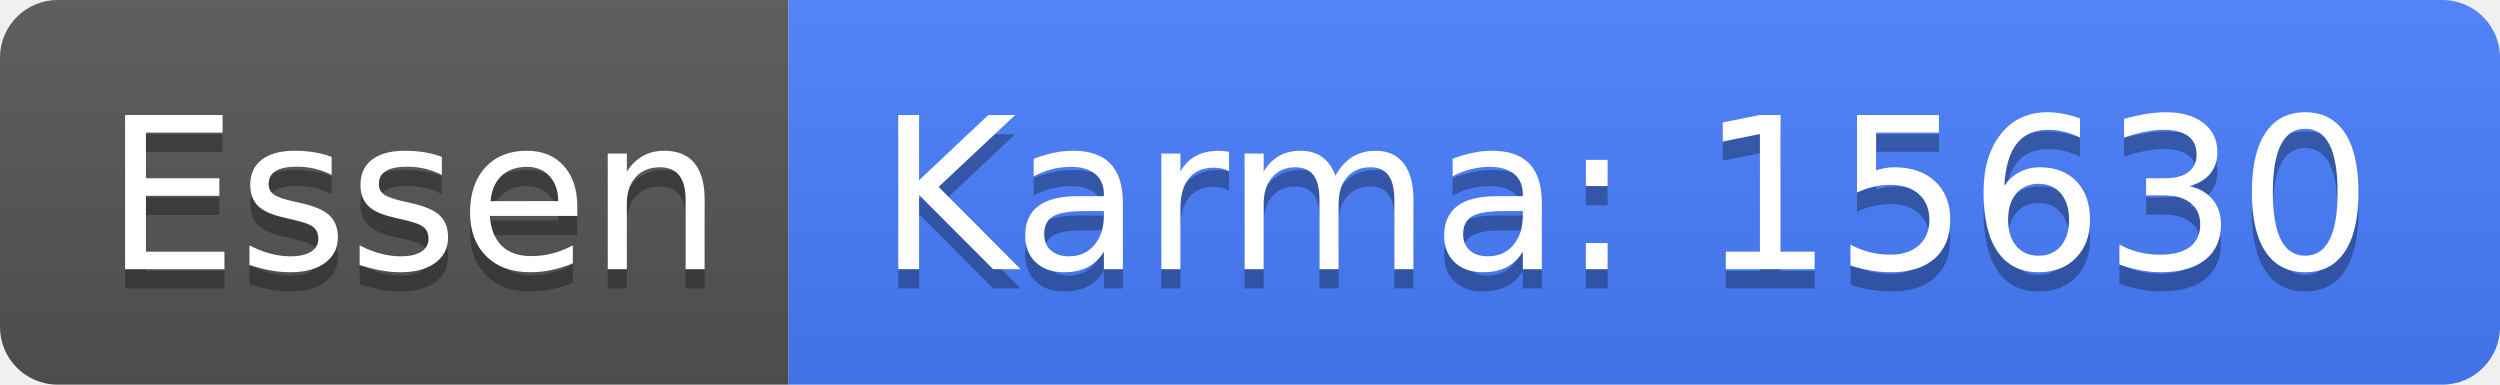
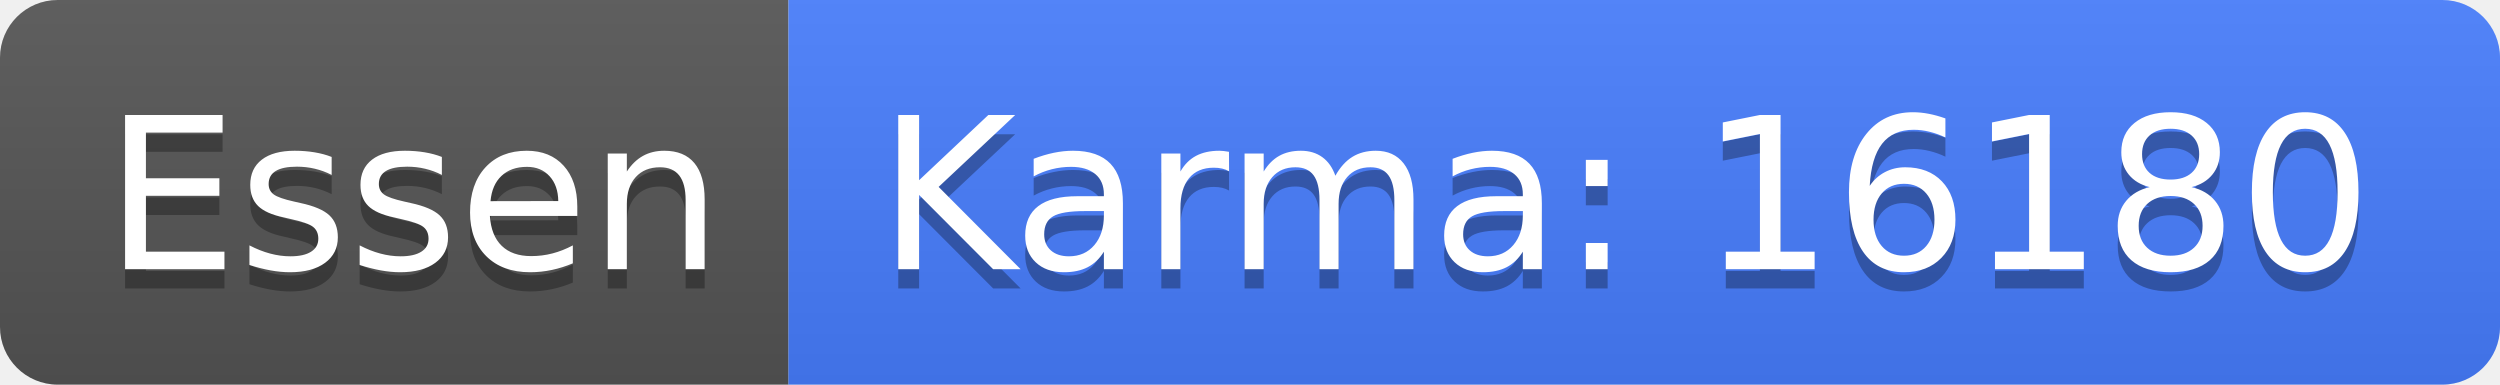
<svg xmlns="http://www.w3.org/2000/svg" width="130" height="20">
  <linearGradient id="b" x2="0" y2="100%">
    <stop offset="0" stop-color="#bbb" stop-opacity=".1" />
    <stop offset="1" stop-opacity=".1" />
  </linearGradient>
  <clipPath id="a">
    <rect width="130" height="20" rx="3" fill="#fff" />
  </clipPath>
  <g clip-path="url(#a)">
    <path fill="#555" d="M0 0h41v20H0z" />
    <path fill="#477eff" d="M41 0h89v20H41z" />
    <path fill="url(#b)" d="M0 0h130v20H0z" />
  </g>
  <g fill="#fff" text-anchor="middle" font-family="DejaVu Sans,Verdana,Geneva,sans-serif" font-size="110">
    <text x="215" y="150" fill="#010101" fill-opacity=".3" transform="scale(.1)" textLength="310">Essen</text>
    <text x="215" y="140" transform="scale(.1)" textLength="310">Essen</text>
-     <text x="845" y="150" fill="#010101" fill-opacity=".3" transform="scale(.1)" textLength="790">Karma: 15630</text>
-     <text x="845" y="140" transform="scale(.1)" textLength="790">Karma: 15630</text>
+     <text x="845" y="150" fill="#010101" fill-opacity=".3" transform="scale(.1)" textLength="790">Karma: 16180</text>
+     <text x="845" y="140" transform="scale(.1)" textLength="790">Karma: 16180</text>
  </g>
</svg>
